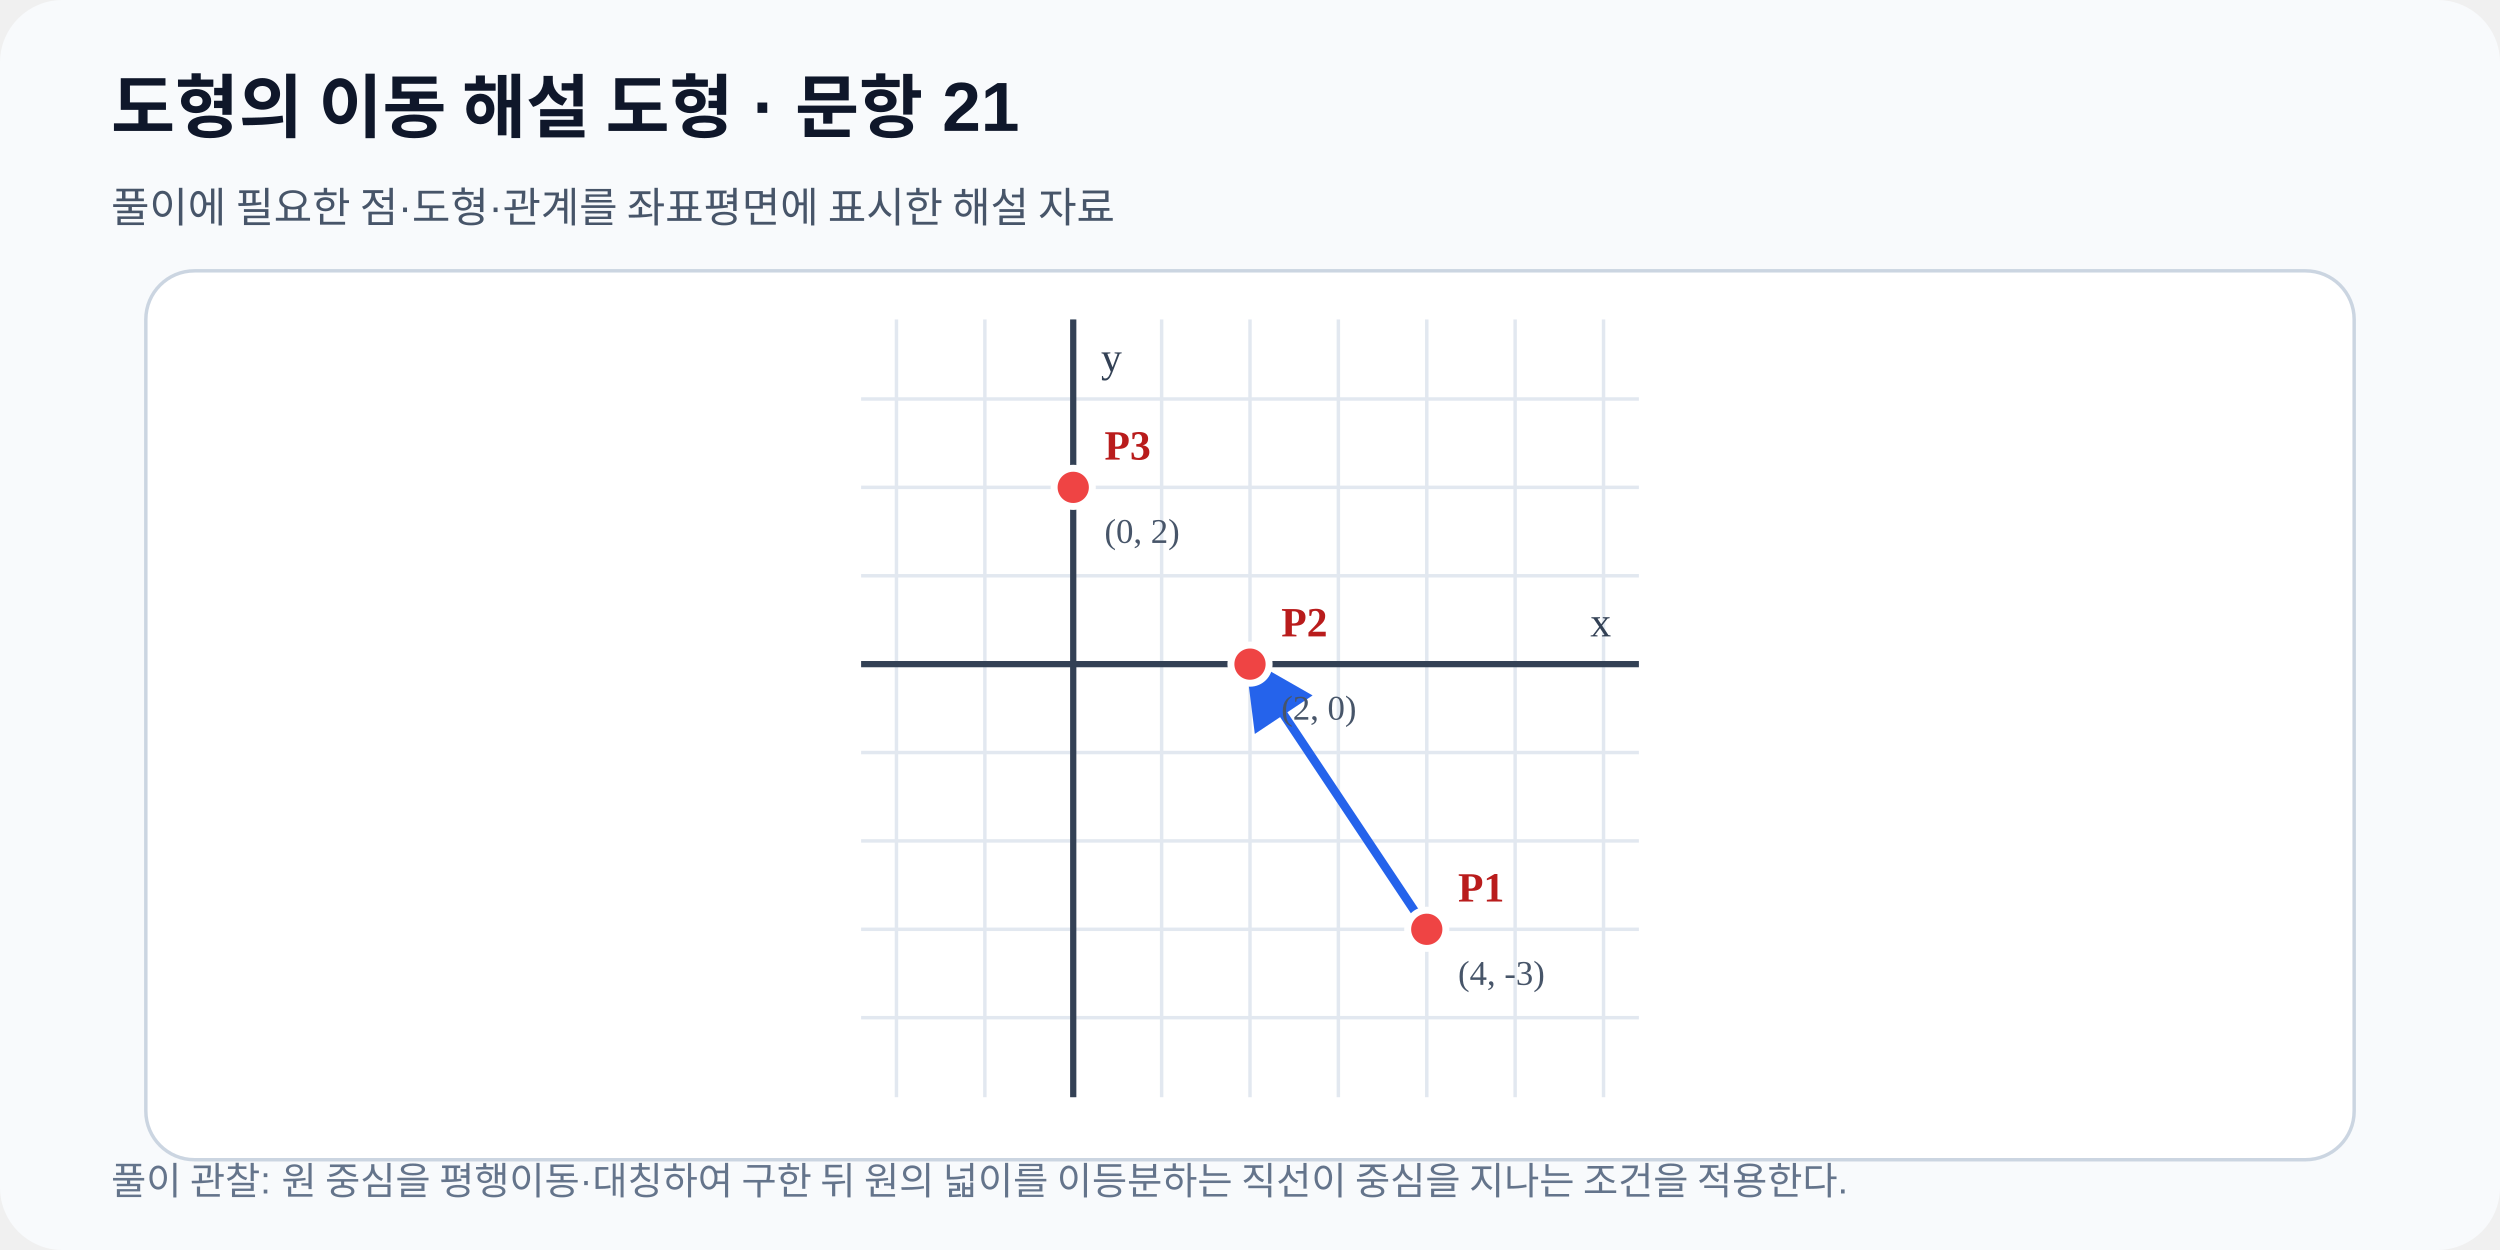
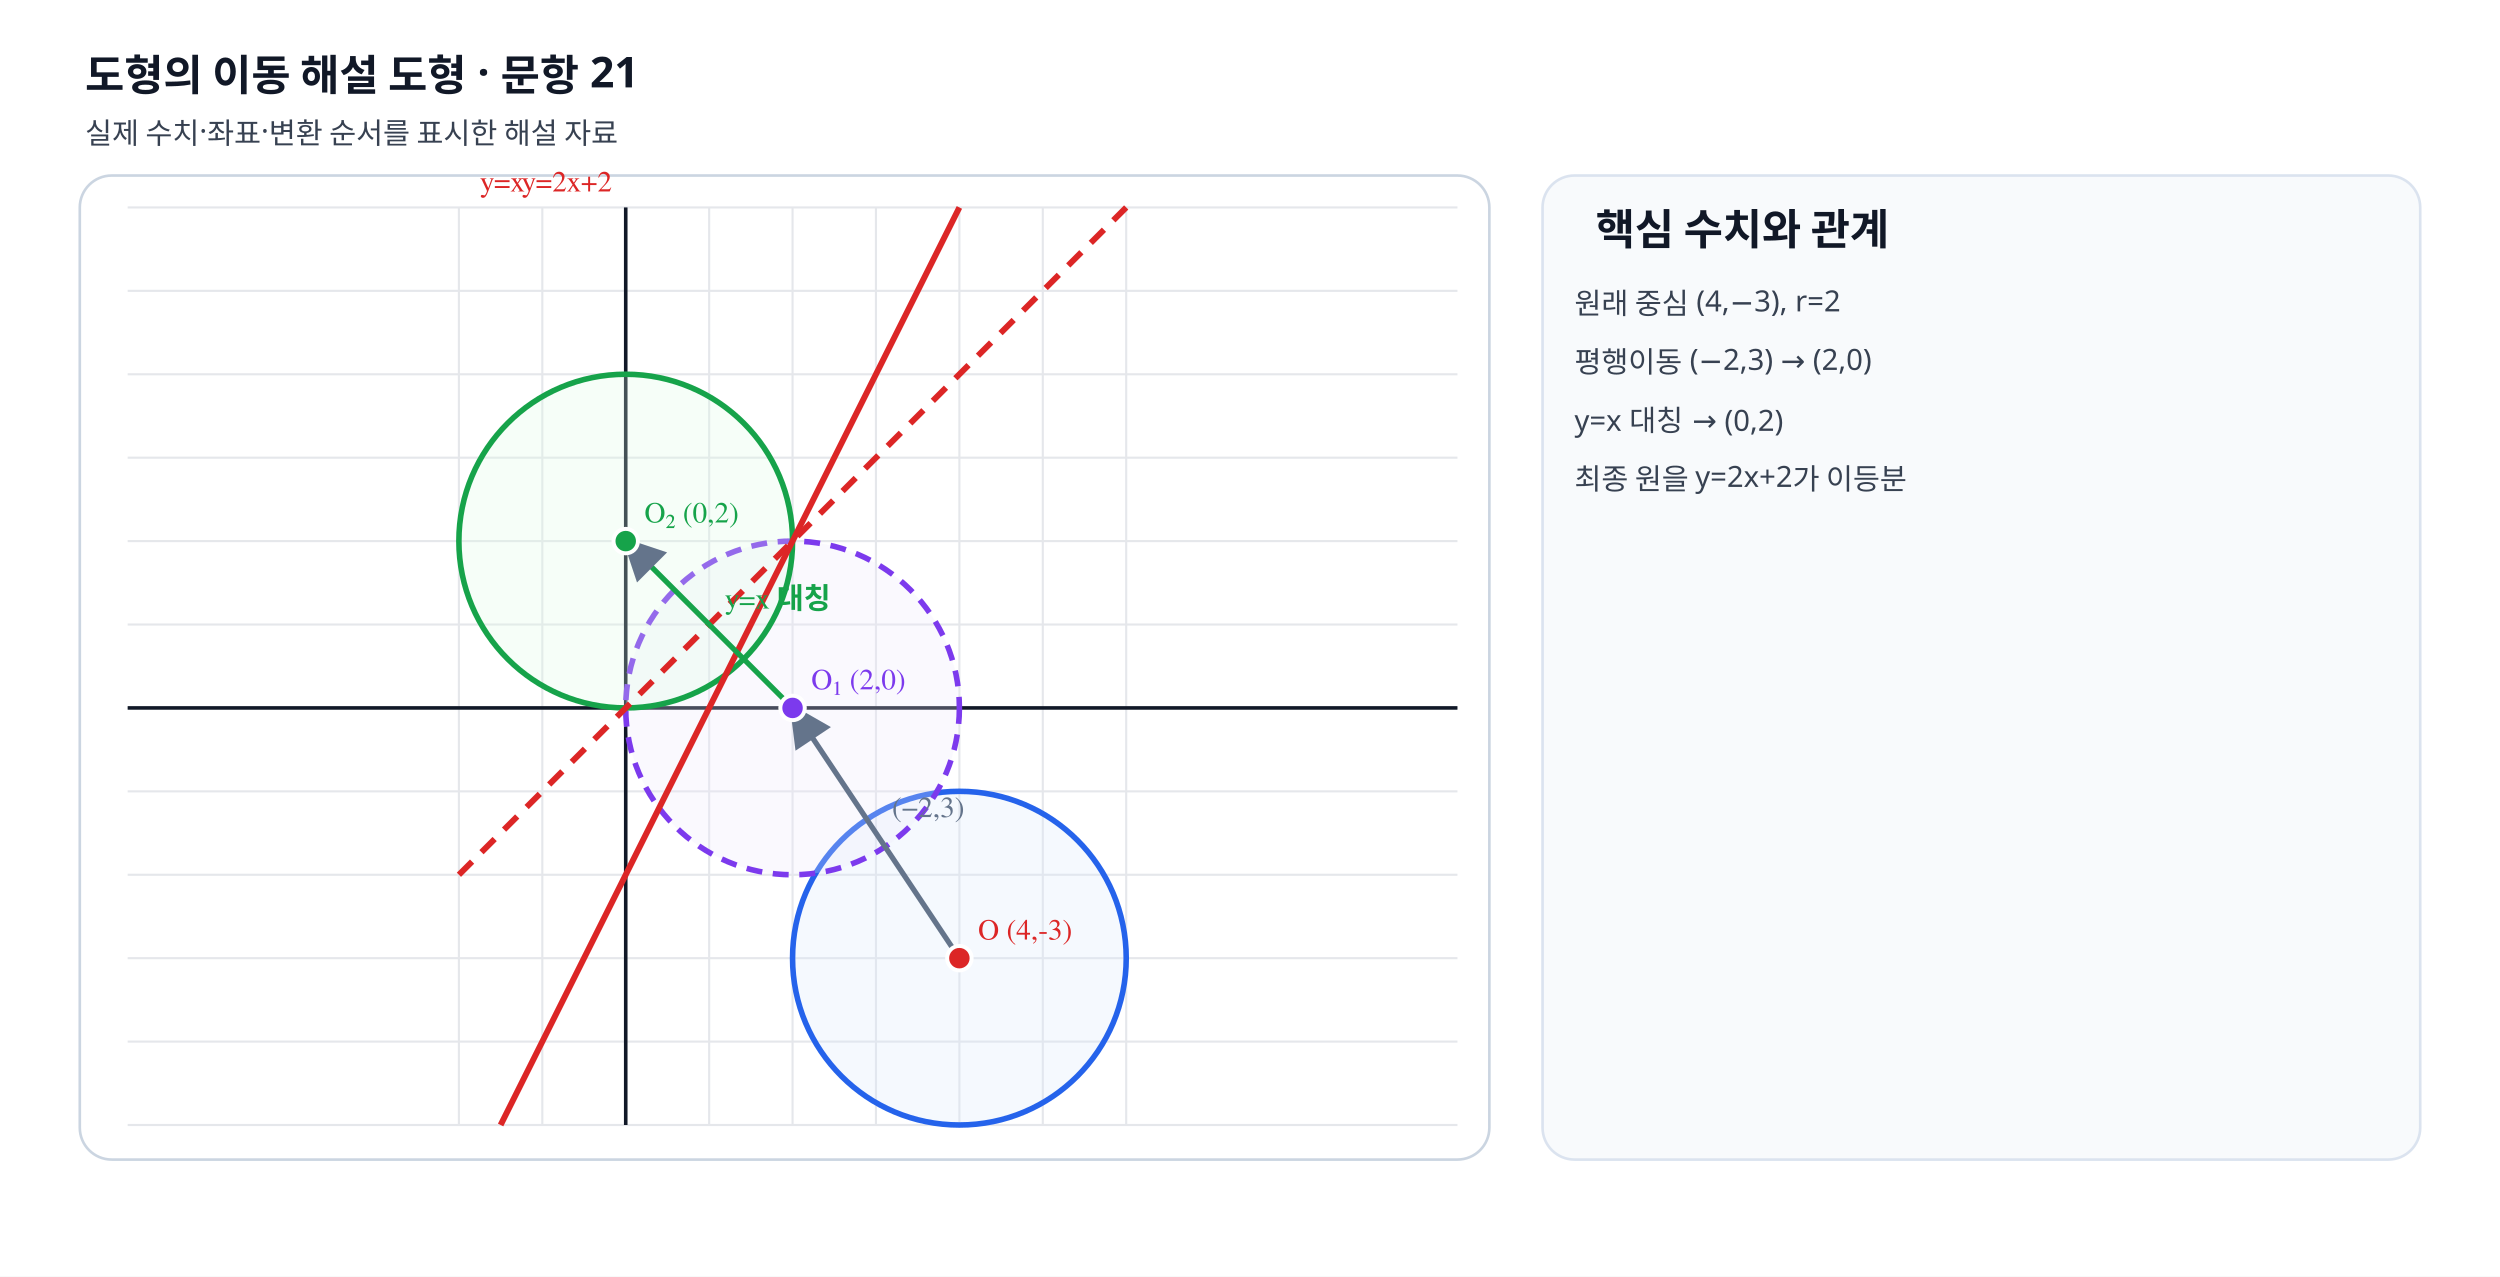
- <svg xmlns="http://www.w3.org/2000/svg" viewBox="0 0 720 360" width="720" height="360" role="img" data-fact-hash="33555271902b73456fd8d1ee02284670bad55312e83e47c58ab63a1d75519e2c" data-scale-policy="EQUAL_SCALE_REQUIRED">
+ <svg xmlns="http://www.w3.org/2000/svg" viewBox="0 0 940 480" width="940" height="480" preserveAspectRatio="xMidYMid meet" role="img" data-geometry-mode="COORDINATE_GEOMETRY_HYBRID" data-geometry-style-version="AP_GRAPH_PRINT_V1_1_DRAFT" data-geometry-preset="GEOMETRY_STANDARD" data-axis-scale-mode="EQUAL_UNIT" data-fact-hash="c184db21c184db21c184db21c184db21c184db21c184db21c184db21c184db21" data-visual-provenance="deterministic-python-independent-facts">
  <defs>
    <marker id="arrow" markerWidth="8" markerHeight="8" refX="7" refY="4" orient="auto">
-       <path d="M0 0 8 4 0 8z" fill="#2563eb" />
+       <path d="M0 0 8 4 0 8z" fill="#64748b" />
    </marker>
  </defs>
-   <rect width="720" height="360" rx="18" fill="#f8fafc" />
-   <text x="32" y="38" font-family="Arial,sans-serif" font-size="20" font-weight="700" fill="#0f172a">도형의 이동 해설 도형 · 문항 21</text>
-   <text x="32" y="64" font-family="Arial,sans-serif" font-size="12" fill="#475569">풀이에 필요한 점·도형·관계를 좌표평면에 표시한 해설 자료</text>
-   <rect x="42" y="78" width="636" height="256" rx="14" fill="#ffffff" stroke="#cbd5e1" />
-   <line x1="258.18" y1="92.0" x2="258.18" y2="316.0" stroke="#e2e8f0" stroke-width="1" />
-   <line x1="283.64" y1="92.0" x2="283.64" y2="316.0" stroke="#e2e8f0" stroke-width="1" />
-   <line x1="309.09" y1="92.0" x2="309.09" y2="316.0" stroke="#e2e8f0" stroke-width="1" />
-   <line x1="334.55" y1="92.0" x2="334.55" y2="316.0" stroke="#e2e8f0" stroke-width="1" />
-   <line x1="360.00" y1="92.0" x2="360.00" y2="316.0" stroke="#e2e8f0" stroke-width="1" />
-   <line x1="385.45" y1="92.0" x2="385.45" y2="316.0" stroke="#e2e8f0" stroke-width="1" />
-   <line x1="410.91" y1="92.0" x2="410.91" y2="316.0" stroke="#e2e8f0" stroke-width="1" />
-   <line x1="436.36" y1="92.0" x2="436.36" y2="316.0" stroke="#e2e8f0" stroke-width="1" />
-   <line x1="461.82" y1="92.0" x2="461.82" y2="316.0" stroke="#e2e8f0" stroke-width="1" />
-   <line x1="248.0" y1="293.09" x2="472.0" y2="293.09" stroke="#e2e8f0" stroke-width="1" />
-   <line x1="248.0" y1="267.64" x2="472.0" y2="267.64" stroke="#e2e8f0" stroke-width="1" />
-   <line x1="248.0" y1="242.18" x2="472.0" y2="242.18" stroke="#e2e8f0" stroke-width="1" />
-   <line x1="248.0" y1="216.73" x2="472.0" y2="216.73" stroke="#e2e8f0" stroke-width="1" />
-   <line x1="248.0" y1="191.27" x2="472.0" y2="191.27" stroke="#e2e8f0" stroke-width="1" />
-   <line x1="248.0" y1="165.82" x2="472.0" y2="165.82" stroke="#e2e8f0" stroke-width="1" />
-   <line x1="248.0" y1="140.36" x2="472.0" y2="140.36" stroke="#e2e8f0" stroke-width="1" />
-   <line x1="248.0" y1="114.91" x2="472.0" y2="114.91" stroke="#e2e8f0" stroke-width="1" />
-   <line x1="309.09" y1="92.0" x2="309.09" y2="316.0" stroke="#334155" stroke-width="1.8" />
-   <text x="317.09" y="107.00" font-size="12" fill="#334155">y</text>
-   <line x1="248.0" y1="191.27" x2="472.0" y2="191.27" stroke="#334155" stroke-width="1.8" />
-   <text x="464.00" y="183.27" text-anchor="end" font-size="12" fill="#334155">x</text>
-   <line data-geometry="segment" x1="410.91" y1="267.64" x2="360.00" y2="191.27" stroke="#2563eb" stroke-width="2.5" marker-end="url(#arrow)" />
-   <g data-point-label="P1" data-point-x="4" data-point-y="-3" data-point-provenance="legacy-reviewed-fact">
-     <circle cx="410.91" cy="267.64" r="5.5" fill="#ef4444" stroke="#ffffff" stroke-width="2" />
-     <text x="419.91" y="259.64" font-size="12" font-weight="700" fill="#b91c1c">P1</text>
-     <text x="419.91" y="283.64" font-size="10" fill="#475569">(4, -3)</text>
+   <style>.label{font:11px "STIX Two Math","Malgun Gothic",serif;font-weight:600}.note{font:11px "Noto Sans KR","Malgun Gothic",sans-serif;fill:#374151}.heading{font:700 16px "Noto Sans KR","Malgun Gothic",sans-serif;fill:#111827}</style>
+   <rect width="940" height="480" fill="#fff" />
+   <text x="32" y="34" class="heading">도형의 이동 해설 도형 · 문항 21</text>
+   <text x="32" y="54" class="note">실제 수치·좌표·변환 순서를 표시한 해설 자료</text>
+   <rect x="30" y="66" width="530" height="370" rx="12" fill="#fff" stroke="#cbd5e1" />
+   <line x1="172.55" y1="78" x2="172.55" y2="423" stroke="#e5e7eb" stroke-width=".8" />
+   <line x1="203.91" y1="78" x2="203.91" y2="423" stroke="#e5e7eb" stroke-width=".8" />
+   <line x1="235.27" y1="78" x2="235.27" y2="423" stroke="#e5e7eb" stroke-width=".8" />
+   <line x1="266.64" y1="78" x2="266.64" y2="423" stroke="#e5e7eb" stroke-width=".8" />
+   <line x1="298.00" y1="78" x2="298.00" y2="423" stroke="#e5e7eb" stroke-width=".8" />
+   <line x1="329.36" y1="78" x2="329.36" y2="423" stroke="#e5e7eb" stroke-width=".8" />
+   <line x1="360.73" y1="78" x2="360.73" y2="423" stroke="#e5e7eb" stroke-width=".8" />
+   <line x1="392.09" y1="78" x2="392.09" y2="423" stroke="#e5e7eb" stroke-width=".8" />
+   <line x1="423.45" y1="78" x2="423.45" y2="423" stroke="#e5e7eb" stroke-width=".8" />
+   <line x1="48" y1="423.00" x2="548" y2="423.00" stroke="#e5e7eb" stroke-width=".8" />
+   <line x1="48" y1="391.64" x2="548" y2="391.64" stroke="#e5e7eb" stroke-width=".8" />
+   <line x1="48" y1="360.27" x2="548" y2="360.27" stroke="#e5e7eb" stroke-width=".8" />
+   <line x1="48" y1="328.91" x2="548" y2="328.91" stroke="#e5e7eb" stroke-width=".8" />
+   <line x1="48" y1="297.55" x2="548" y2="297.55" stroke="#e5e7eb" stroke-width=".8" />
+   <line x1="48" y1="266.18" x2="548" y2="266.18" stroke="#e5e7eb" stroke-width=".8" />
+   <line x1="48" y1="234.82" x2="548" y2="234.82" stroke="#e5e7eb" stroke-width=".8" />
+   <line x1="48" y1="203.45" x2="548" y2="203.45" stroke="#e5e7eb" stroke-width=".8" />
+   <line x1="48" y1="172.09" x2="548" y2="172.09" stroke="#e5e7eb" stroke-width=".8" />
+   <line x1="48" y1="140.73" x2="548" y2="140.73" stroke="#e5e7eb" stroke-width=".8" />
+   <line x1="48" y1="109.36" x2="548" y2="109.36" stroke="#e5e7eb" stroke-width=".8" />
+   <line x1="48" y1="78.00" x2="548" y2="78.00" stroke="#e5e7eb" stroke-width=".8" />
+   <line x1="235.273" y1="78" x2="235.273" y2="423" stroke="#111827" stroke-width="1.35" />
+   <line x1="48" y1="266.182" x2="548" y2="266.182" stroke="#111827" stroke-width="1.35" />
+   <circle data-geometry="circle" data-center-x="4" data-center-y="-3" data-radius="2" cx="360.73" cy="360.27" r="62.73" fill="#dbeafe" fill-opacity=".25" stroke="#2563eb" stroke-width="2.1" />
+   <circle data-geometry="circle" data-center-x="2" data-center-y="0" data-radius="2" cx="298.00" cy="266.18" r="62.73" fill="#ede9fe" fill-opacity=".25" stroke="#7c3aed" stroke-width="2.1" stroke-dasharray="6 4" />
+   <circle data-geometry="circle" data-center-x="0" data-center-y="2" data-radius="2" cx="235.27" cy="203.45" r="62.73" fill="#dcfce7" fill-opacity=".25" stroke="#16a34a" stroke-width="2.1" />
+   <line data-geometry="line" data-equation="1x+-1y+0=0" x1="172.55" y1="328.91" x2="423.45" y2="78.00" stroke="#dc2626" stroke-width="2.25" stroke-dasharray="7 5" />
+   <text x="180.545" y="72" class="label" fill="#dc2626">y=x</text>
+   <line data-geometry="line" data-equation="2x+-1y+-2=0" x1="188.23" y1="423.00" x2="360.73" y2="78.00" stroke="#dc2626" stroke-width="2.25" />
+   <text x="196.227" y="72" class="label" fill="#dc2626">y=2x+2</text>
+   <line data-geometry="transform-arrow" x1="360.727" y1="360.273" x2="298" y2="266.182" stroke="#64748b" stroke-width="2" marker-end="url(#arrow)" />
+   <text x="335.364" y="307.227" class="label" fill="#64748b">(−2,3)</text>
+   <line data-geometry="transform-arrow" x1="298" y1="266.182" x2="235.273" y2="203.455" stroke="#16a34a" stroke-width="2" marker-end="url(#arrow)" />
+   <text x="272.636" y="228.818" class="label" fill="#16a34a">y=x 대칭</text>
+   <g data-point-label="O" data-point-x="4" data-point-y="-3">
+     <circle cx="360.727" cy="360.273" r="4.6" fill="#dc2626" stroke="#fff" stroke-width="1.5" />
+     <text x="367.727" y="353.273" class="label" fill="#dc2626">O (4,-3)</text>
  </g>
-   <g data-point-label="P2" data-point-x="2" data-point-y="0" data-point-provenance="legacy-reviewed-fact">
-     <circle cx="360.00" cy="191.27" r="5.5" fill="#ef4444" stroke="#ffffff" stroke-width="2" />
-     <text x="369.00" y="183.27" font-size="12" font-weight="700" fill="#b91c1c">P2</text>
-     <text x="369.00" y="207.27" font-size="10" fill="#475569">(2, 0)</text>
+   <g data-point-label="O₁" data-point-x="2" data-point-y="0">
+     <circle cx="298" cy="266.182" r="4.6" fill="#7c3aed" stroke="#fff" stroke-width="1.5" />
+     <text x="305" y="259.182" class="label" fill="#7c3aed">O₁ (2,0)</text>
  </g>
-   <g data-point-label="P3" data-point-x="0" data-point-y="2" data-point-provenance="legacy-reviewed-fact">
-     <circle cx="309.09" cy="140.36" r="5.5" fill="#ef4444" stroke="#ffffff" stroke-width="2" />
-     <text x="318.09" y="132.36" font-size="12" font-weight="700" fill="#b91c1c">P3</text>
-     <text x="318.09" y="156.36" font-size="10" fill="#475569">(0, 2)</text>
+   <g data-point-label="O₂" data-point-x="0" data-point-y="2">
+     <circle cx="235.273" cy="203.455" r="4.6" fill="#16a34a" stroke="#fff" stroke-width="1.5" />
+     <text x="242.273" y="196.455" class="label" fill="#16a34a">O₂ (0,2)</text>
  </g>
-   <text x="32" y="344" font-family="Arial,sans-serif" font-size="11" fill="#64748b">풀이 관찰: 원 중심을 평행이동·대칭하여 구한 뒤 원의 넓이를 이등분하는 직선이 중심을 지나는 조건을 적용한다.</text>
+   <rect x="580" y="66" width="330" height="370" rx="12" fill="#f8fafc" stroke="#dbe3ef" />
+   <text x="600" y="92" class="heading">핵심 수치와 관계</text>
+   <text x="592" y="118" class="note">원래 중심 (4,−3), r=2</text>
+   <text x="592" y="140" class="note">평행이동 (−2,3) → (2,0)</text>
+   <text x="592" y="162" class="note">y=x 대칭 → (0,2)</text>
+   <text x="592" y="184" class="note">최종 원을 y=2x+2가 이등분</text>
</svg>
